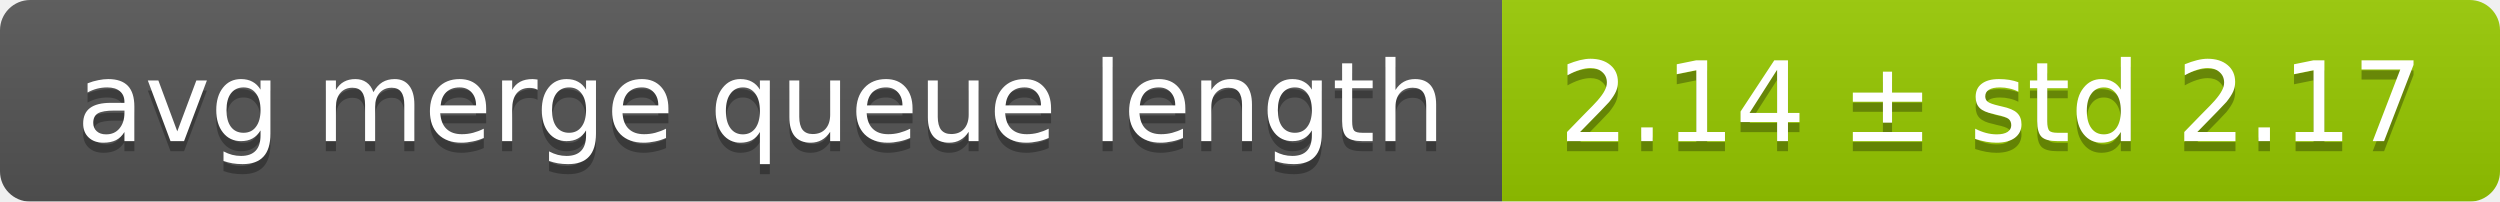
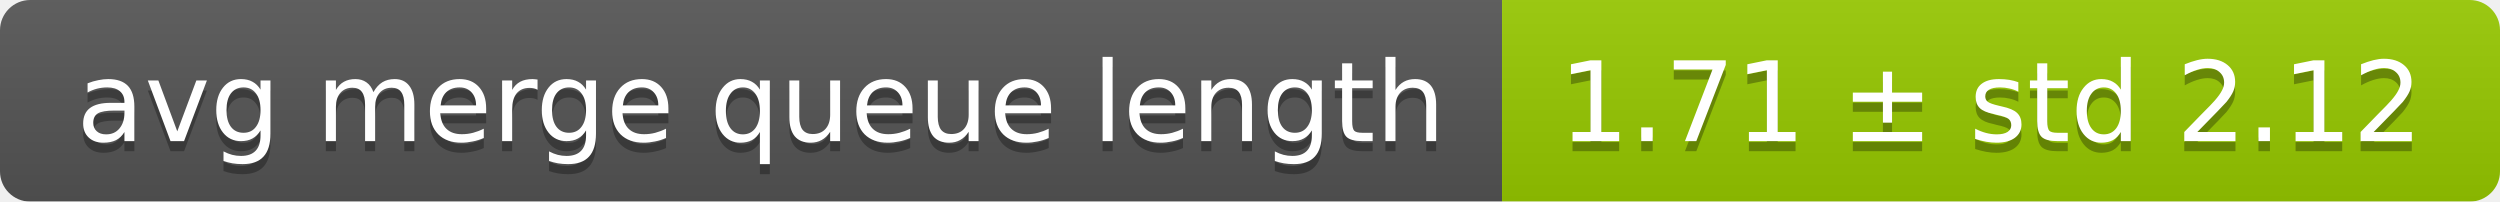
<svg xmlns="http://www.w3.org/2000/svg" width="248" height="20">
  <linearGradient id="smooth" x2="0" y2="100%">
    <stop offset="0" stop-color="#bbb" stop-opacity=".1" />
    <stop offset="1" stop-opacity=".1" />
  </linearGradient>
  <mask id="round">
    <rect width="248" height="20" rx="3" fill="#fff" />
  </mask>
  <g mask="url(#round)">
    <rect width="149" height="20" fill="#555" />
    <rect x="149" width="99" height="20" fill="#97ca00" />
    <rect width="248" height="20" fill="url(#smooth)" />
  </g>
  <g fill="#fff" text-anchor="middle" font-family="DejaVu Sans,Verdana,Geneva,sans-serif" font-size="11">
    <text x="75.5" y="15" fill="#010101" fill-opacity=".3">avg merge queue length</text>
    <text x="75.5" y="14">avg merge queue length</text>
-     <text x="197.5" y="15" fill="#010101" fill-opacity=".3">2.14 ± std 2.17</text>
-     <text x="197.5" y="14">2.14 ± std 2.17</text>
+     <text x="197.5" y="15" fill="#010101" fill-opacity=".3">1.71 ± std 2.12</text>
+     <text x="197.5" y="14">1.71 ± std 2.12</text>
  </g>
</svg>
